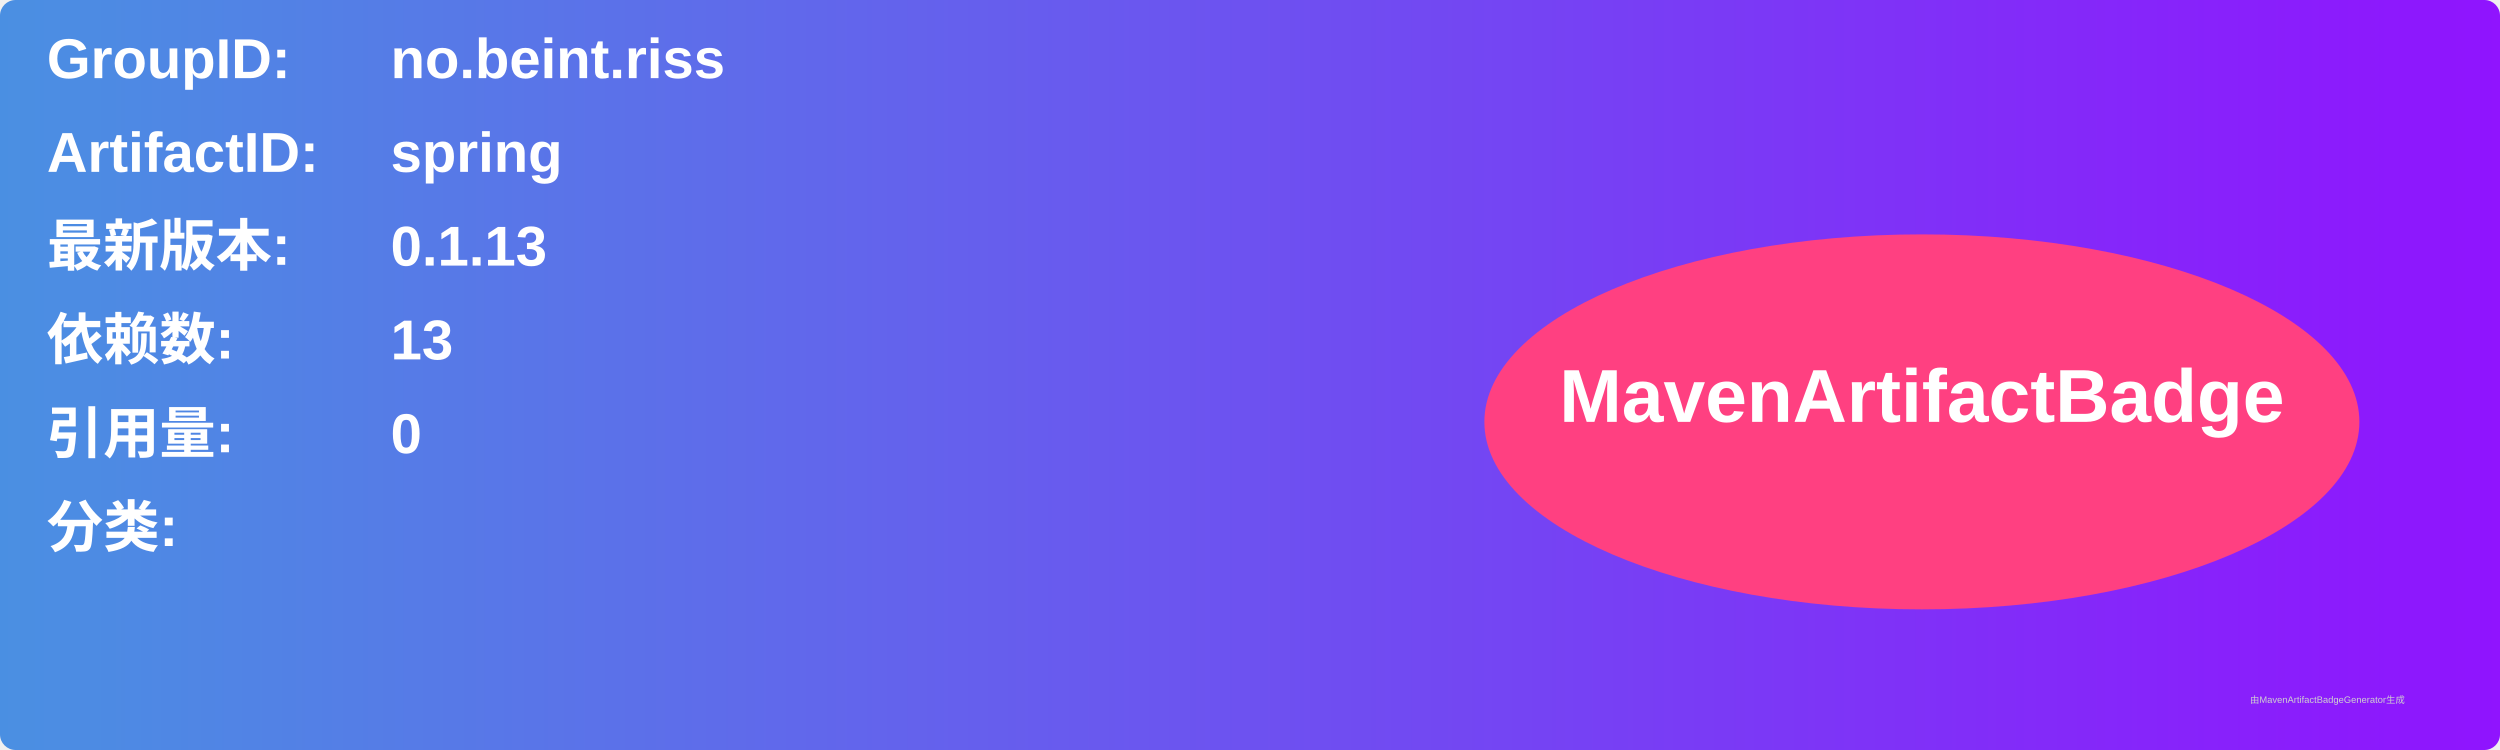
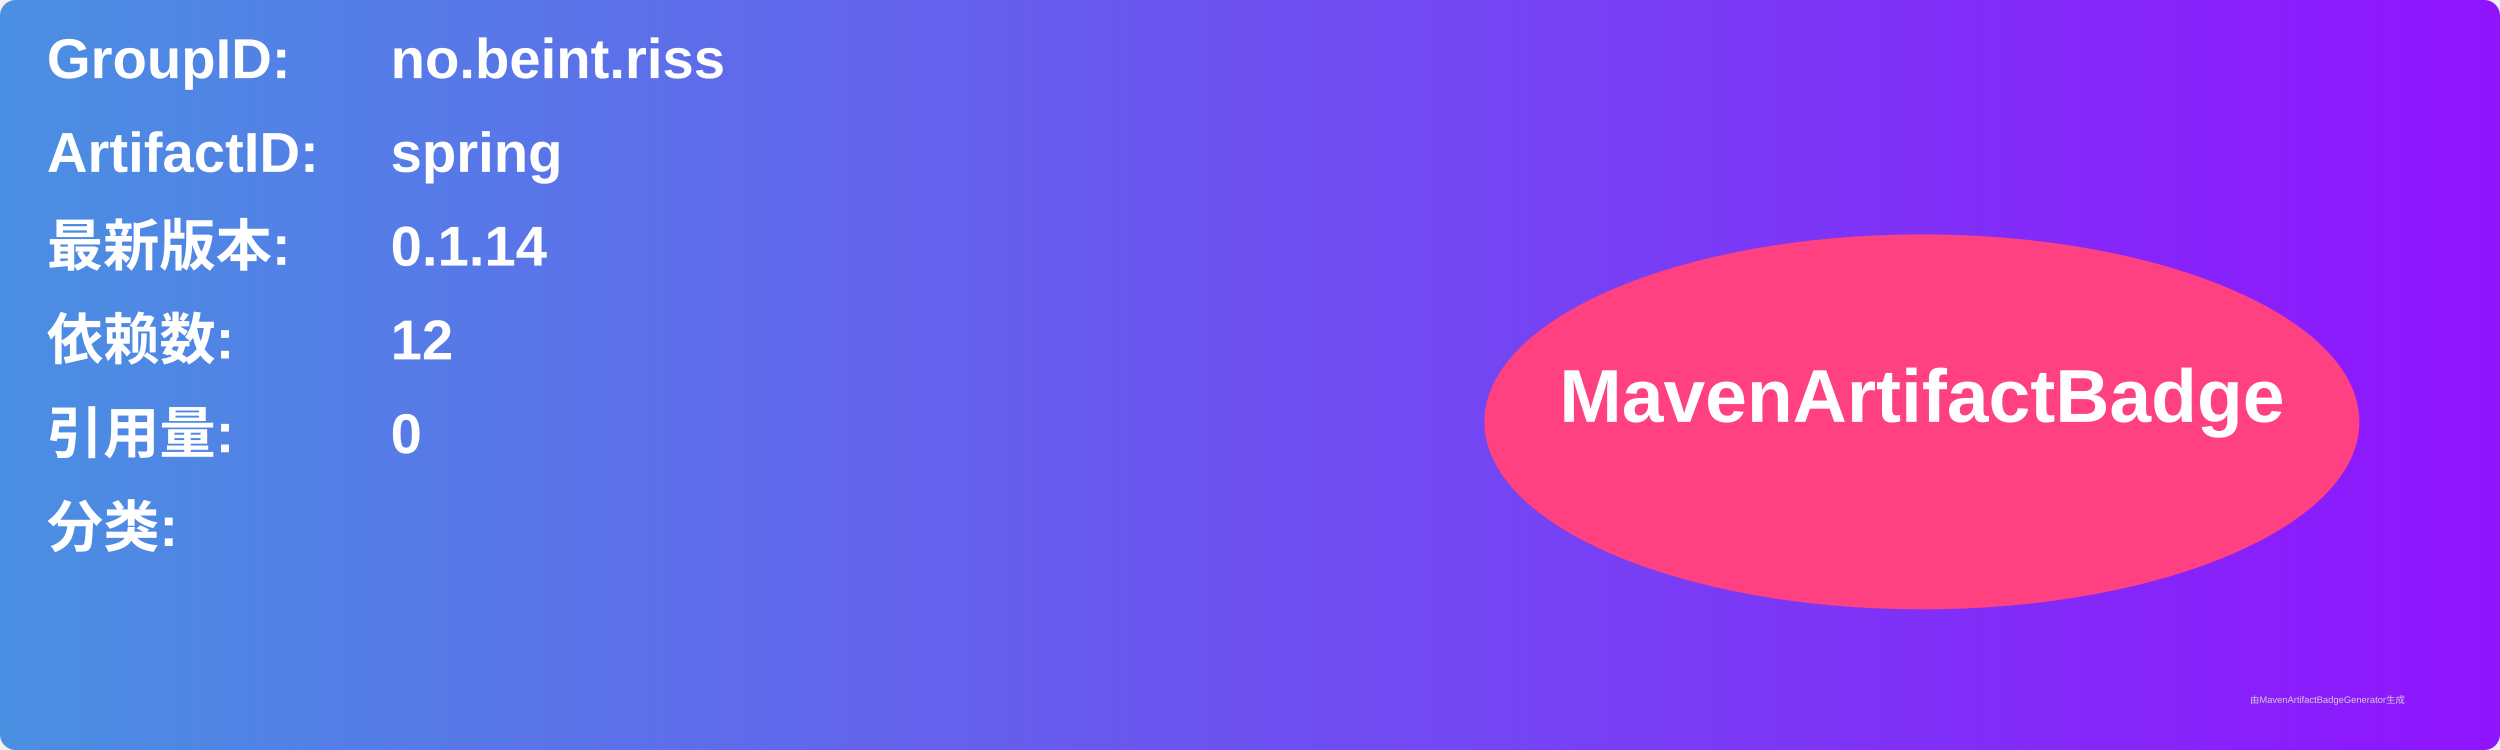
<svg xmlns="http://www.w3.org/2000/svg" width="800" height="240" viewBox="0 0 800 240">
  <linearGradient id="grad" x1="0%" y1="0%" x2="100%" y2="0%">
    <stop offset="0%" stop-color="#4a90e2" />
    <stop offset="100%" stop-color="#9013fe" />
  </linearGradient>
  <rect width="100%" height="100%" rx="5" ry="5" fill="url(#grad)" />
  <g transform="translate(15, 15)">
    <text x="0" y="10" font-family="Arial" font-size="18" fill="white" font-weight="bold" width="260">GroupID:</text>
    <text x="110" y="10" font-family="Arial" font-size="18" fill="white" font-weight="bold" width="460">no.beint.riss</text>
    <text x="0" y="40" font-family="Arial" font-size="18" fill="white" font-weight="bold" width="260">ArtifactID:</text>
    <text x="110" y="40" font-family="Arial" font-size="18" fill="white" font-weight="bold" width="460">spring</text>
    <text x="0" y="70" font-family="Arial" font-size="18" fill="white" font-weight="bold">最新版本:</text>
    <text x="110" y="70" font-family="Arial" font-size="18" fill="white" font-weight="bold">
-       <tspan font-weight="bold">0.1.13</tspan>
+       <tspan font-weight="bold">0.1.14</tspan>
    </text>
    <text x="0" y="100" font-family="Arial" font-size="18" fill="white" font-weight="bold">依赖数: </text>
    <text x="110" y="100" font-family="Arial" font-size="18" fill="white">
-       <tspan font-weight="bold">13</tspan>
+       <tspan font-weight="bold">12</tspan>
    </text>
    <text x="0" y="130" font-family="Arial" font-size="18" fill="white" font-weight="bold">引用量: </text>
    <text x="110" y="130" font-family="Arial" font-size="18" fill="white">
      <tspan font-weight="bold">0</tspan>
    </text>
    <text x="0" y="160" font-family="Arial" font-size="18" fill="white" font-weight="bold">分类:</text>
    <text x="10" y="190" font-family="Arial" font-size="10" fill="white">
      <tspan font-weight="bold" />
    </text>
    <ellipse cx="600" cy="120" rx="140" ry="60" fill="#ff4081" />
    <text x="600" y="120" text-anchor="middle" font-family="Arial" font-size="24" fill="white" font-weight="bold">MavenArtifactBadge</text>
  </g>
  <text x="720" y="225" font-family="Arial" font-size="3" fill="#d0d0d0">由MavenArtifactBadgeGenerator生成</text>
</svg>
